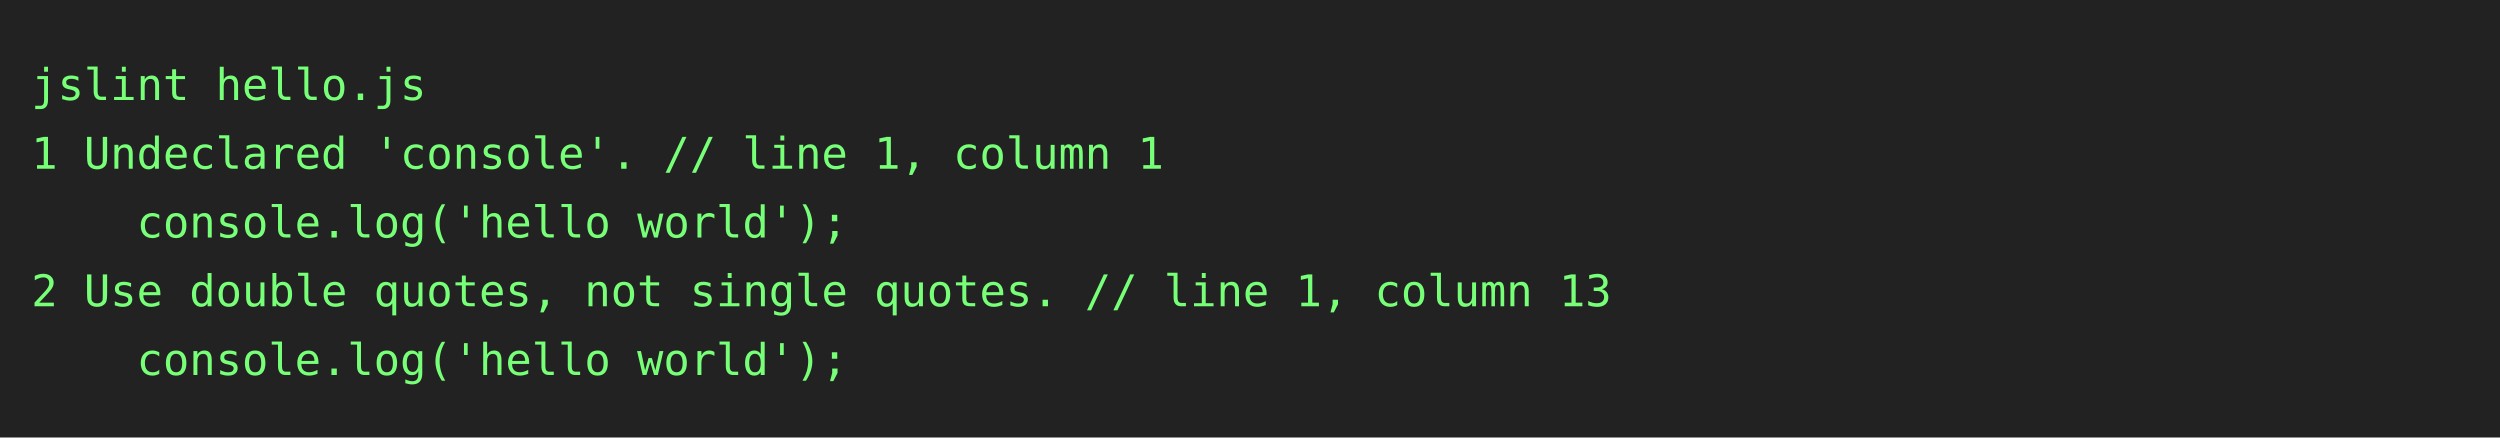
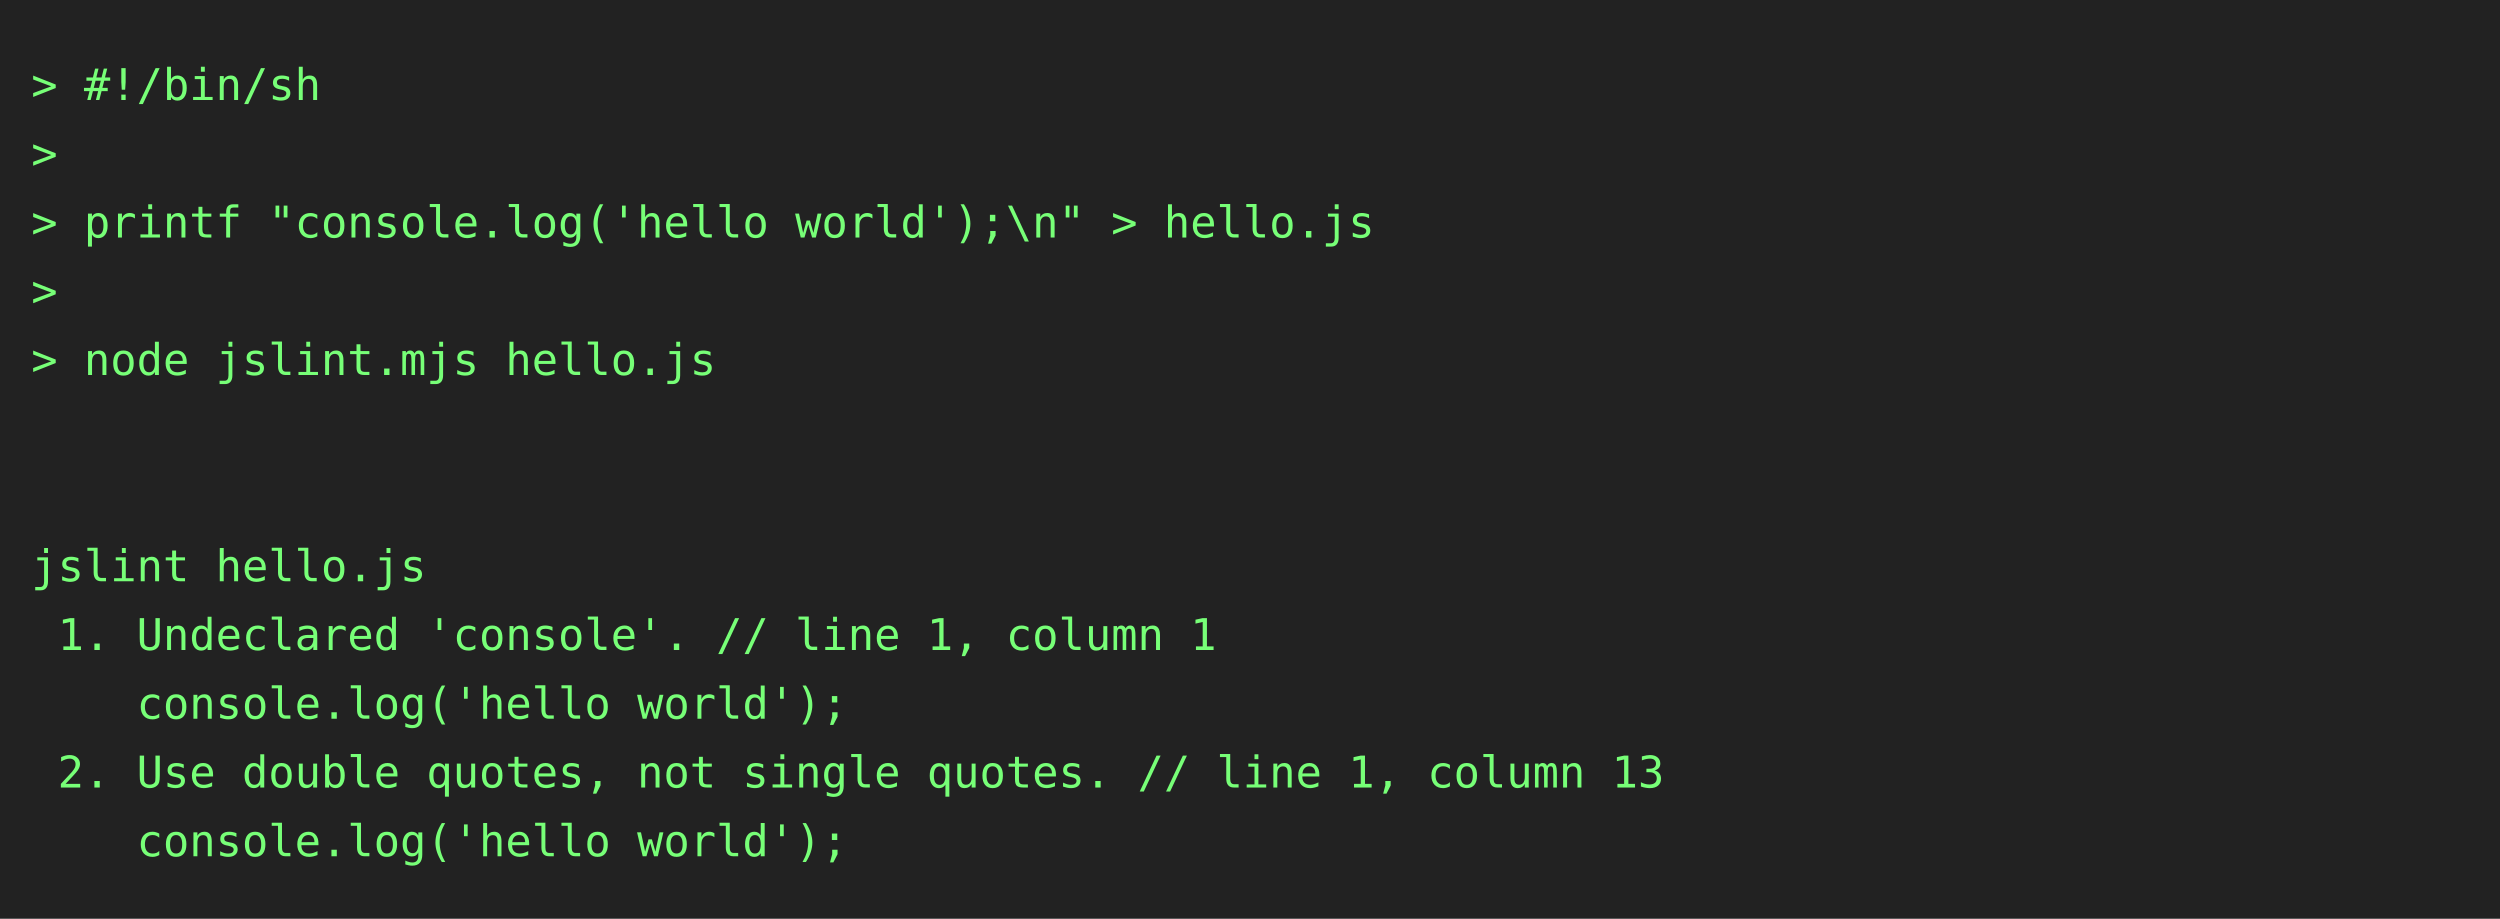
- <svg xmlns="http://www.w3.org/2000/svg" height="140" width="800">
-   <rect height="140" fill="#222" width="800" />
+ <svg xmlns="http://www.w3.org/2000/svg" height="294" width="800">
+   <rect height="294" fill="#222" width="800" />
  <text fill="#7f7" font-family="consolas, menlo, monospace" font-size="14" xml:space="preserve">
-     <tspan lengthAdjust="spacingAndGlyphs" textLength="768" x="10" y="32">jslint hello.js                                                                                  </tspan>
-     <tspan lengthAdjust="spacingAndGlyphs" textLength="768" x="10" y="54">1 Undeclared 'console'. // line 1, column 1                                                      </tspan>
-     <tspan lengthAdjust="spacingAndGlyphs" textLength="768" x="10" y="76">    console.log('hello world');                                                                  </tspan>
-     <tspan lengthAdjust="spacingAndGlyphs" textLength="768" x="10" y="98">2 Use double quotes, not single quotes. // line 1, column 13                                     </tspan>
-     <tspan lengthAdjust="spacingAndGlyphs" textLength="768" x="10" y="120">    console.log('hello world');                                                                  </tspan>
+     <tspan lengthAdjust="spacingAndGlyphs" textLength="768" x="10" y="32">&gt; #!/bin/sh                                                                                      </tspan>
+     <tspan lengthAdjust="spacingAndGlyphs" textLength="768" x="10" y="54">&gt;                                                                                                </tspan>
+     <tspan lengthAdjust="spacingAndGlyphs" textLength="768" x="10" y="76">&gt; printf "console.log('hello world');\n" &gt; hello.js                                              </tspan>
+     <tspan lengthAdjust="spacingAndGlyphs" textLength="768" x="10" y="98">&gt;                                                                                                </tspan>
+     <tspan lengthAdjust="spacingAndGlyphs" textLength="768" x="10" y="120">&gt; node jslint.mjs hello.js                                                                       </tspan>
+     <tspan lengthAdjust="spacingAndGlyphs" textLength="768" x="10" y="142">                                                                                                 </tspan>
+     <tspan lengthAdjust="spacingAndGlyphs" textLength="768" x="10" y="164">                                                                                                 </tspan>
+     <tspan lengthAdjust="spacingAndGlyphs" textLength="768" x="10" y="186">jslint hello.js                                                                                  </tspan>
+     <tspan lengthAdjust="spacingAndGlyphs" textLength="768" x="10" y="208"> 1. Undeclared 'console'. // line 1, column 1                                                    </tspan>
+     <tspan lengthAdjust="spacingAndGlyphs" textLength="768" x="10" y="230">    console.log('hello world');                                                                  </tspan>
+     <tspan lengthAdjust="spacingAndGlyphs" textLength="768" x="10" y="252"> 2. Use double quotes, not single quotes. // line 1, column 13                                   </tspan>
+     <tspan lengthAdjust="spacingAndGlyphs" textLength="768" x="10" y="274">    console.log('hello world');                                                                  </tspan>
  </text>
</svg>
